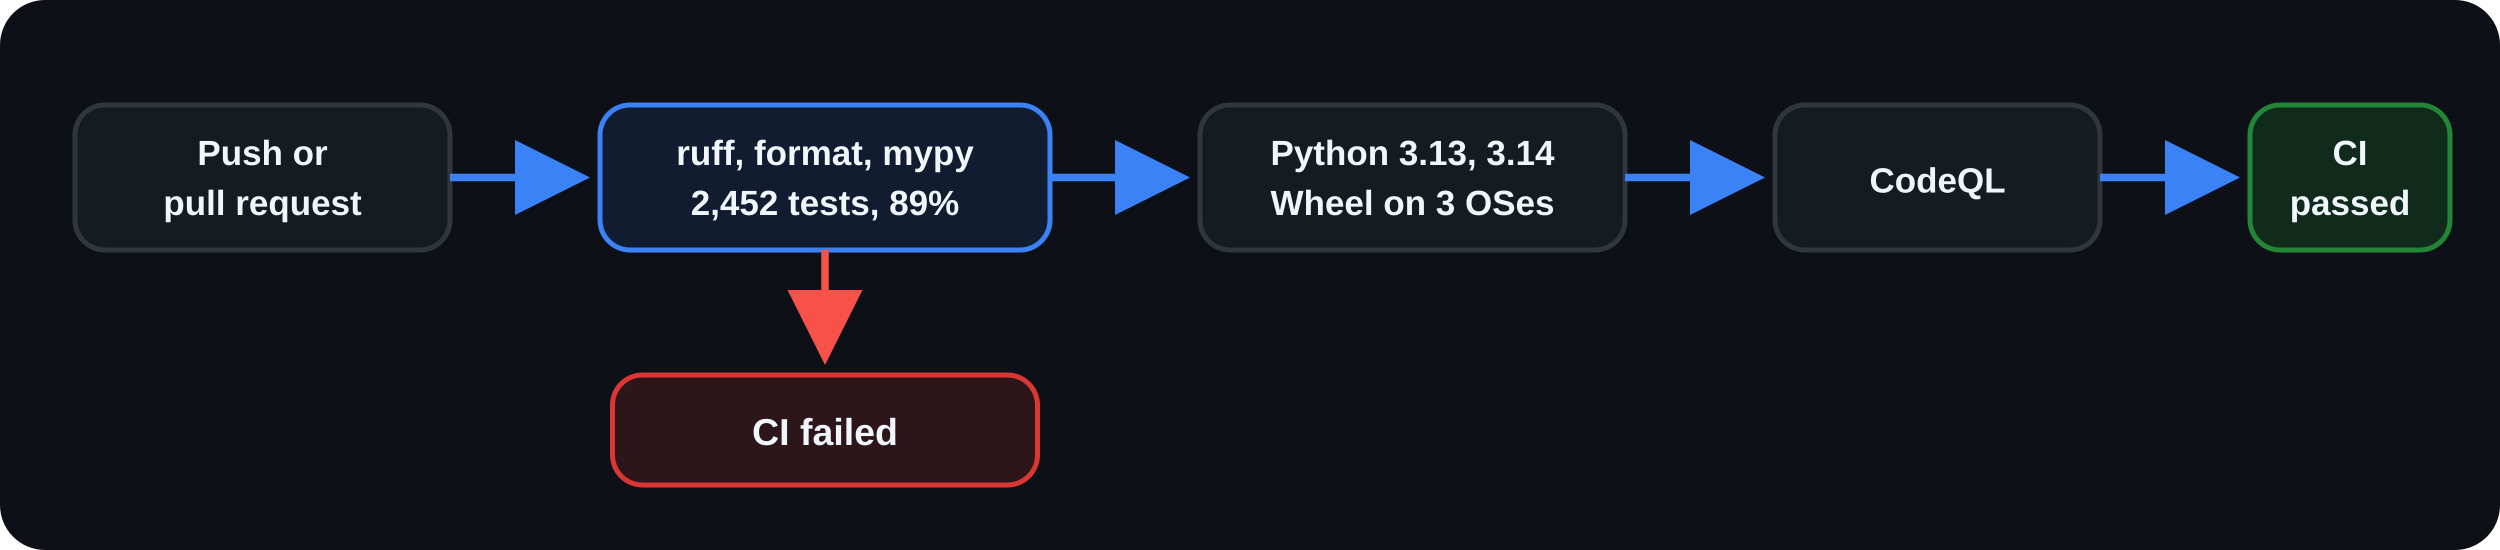
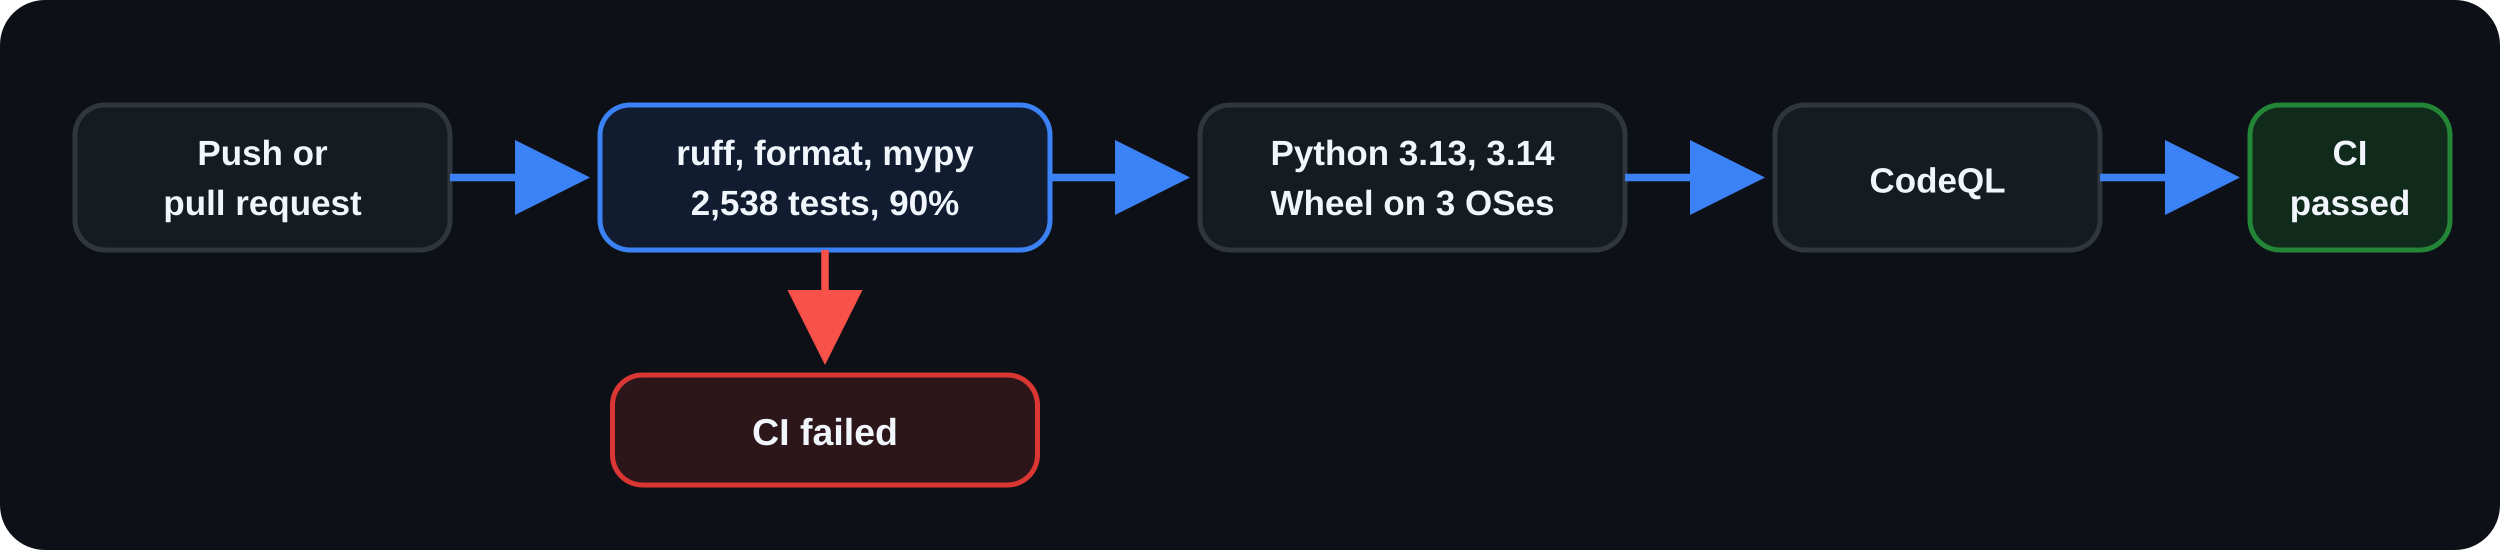
<svg xmlns="http://www.w3.org/2000/svg" width="1000" height="220" viewBox="0 0 1000 220" role="img" aria-labelledby="title desc">
  <defs>
    <marker id="arrow" markerWidth="10" markerHeight="10" refX="8" refY="5" orient="auto">
      <path d="M0 0L10 5L0 10Z" fill="#3B82F6" />
    </marker>
    <marker id="fail-arrow" markerWidth="10" markerHeight="10" refX="8" refY="5" orient="auto">
      <path d="M0 0L10 5L0 10Z" fill="#F85149" />
    </marker>
  </defs>
  <rect width="1000" height="220" rx="18" fill="#0D1117" />
  <g font-family="Arial, Helvetica, sans-serif" font-size="16" font-weight="600" text-anchor="middle">
    <rect x="30" y="42" width="150" height="58" rx="12" fill="#161B22" stroke="#30363D" stroke-width="2" />
    <text x="105" y="66" fill="#F0F6FC" font-size="14">Push or</text>
    <text x="105" y="86" fill="#F0F6FC" font-size="14">pull request</text>
    <path d="M180 71H230" stroke="#3B82F6" stroke-width="3" marker-end="url(#arrow)" />
    <rect x="240" y="42" width="180" height="58" rx="12" fill="#111C30" stroke="#3B82F6" stroke-width="2" />
    <text x="330" y="66" fill="#F0F6FC" font-size="14">ruff, format, mypy</text>
-     <text x="330" y="86" fill="#F0F6FC" font-size="14">2,452 tests, 89%</text>
+     <text x="330" y="86" fill="#F0F6FC" font-size="14">2,538 tests, 90%</text>
    <path d="M420 71H470" stroke="#3B82F6" stroke-width="3" marker-end="url(#arrow)" />
    <rect x="480" y="42" width="170" height="58" rx="12" fill="#161B22" stroke="#30363D" stroke-width="2" />
    <text x="565" y="66" fill="#F0F6FC" font-size="14">Python 3.13, 3.14</text>
    <text x="565" y="86" fill="#F0F6FC" font-size="14">Wheel on 3 OSes</text>
    <path d="M650 71H700" stroke="#3B82F6" stroke-width="3" marker-end="url(#arrow)" />
    <rect x="710" y="42" width="130" height="58" rx="12" fill="#161B22" stroke="#30363D" stroke-width="2" />
    <text x="775" y="77" fill="#F0F6FC" font-size="14">CodeQL</text>
    <path d="M840 71H890" stroke="#3B82F6" stroke-width="3" marker-end="url(#arrow)" />
    <rect x="900" y="42" width="80" height="58" rx="12" fill="#102A1C" stroke="#238636" stroke-width="2" />
    <text x="940" y="66" fill="#F0F6FC" font-size="14">CI</text>
    <text x="940" y="86" fill="#F0F6FC" font-size="14">passed</text>
    <path d="M330 100V140" stroke="#F85149" stroke-width="3" marker-end="url(#fail-arrow)" />
    <rect x="245" y="150" width="170" height="44" rx="12" fill="#2D1619" stroke="#DA3633" stroke-width="2" />
    <text x="330" y="178" fill="#F0F6FC" font-size="15">CI failed</text>
  </g>
</svg>
